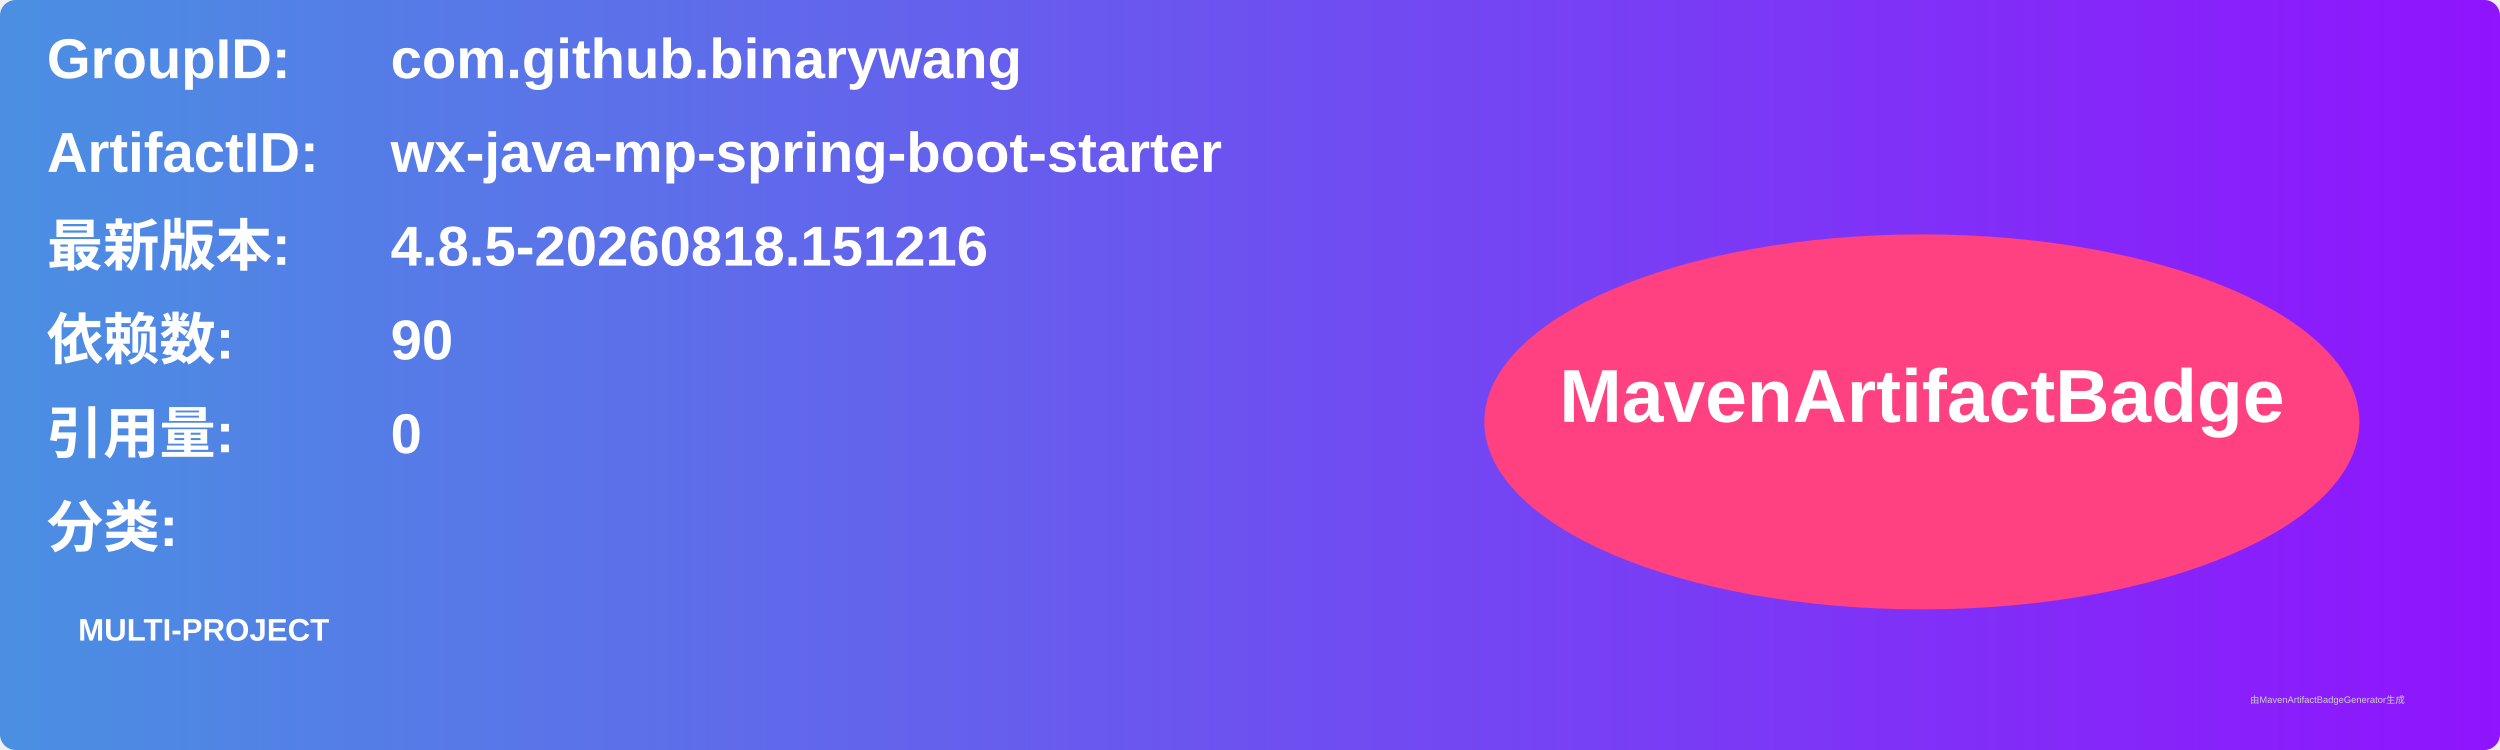
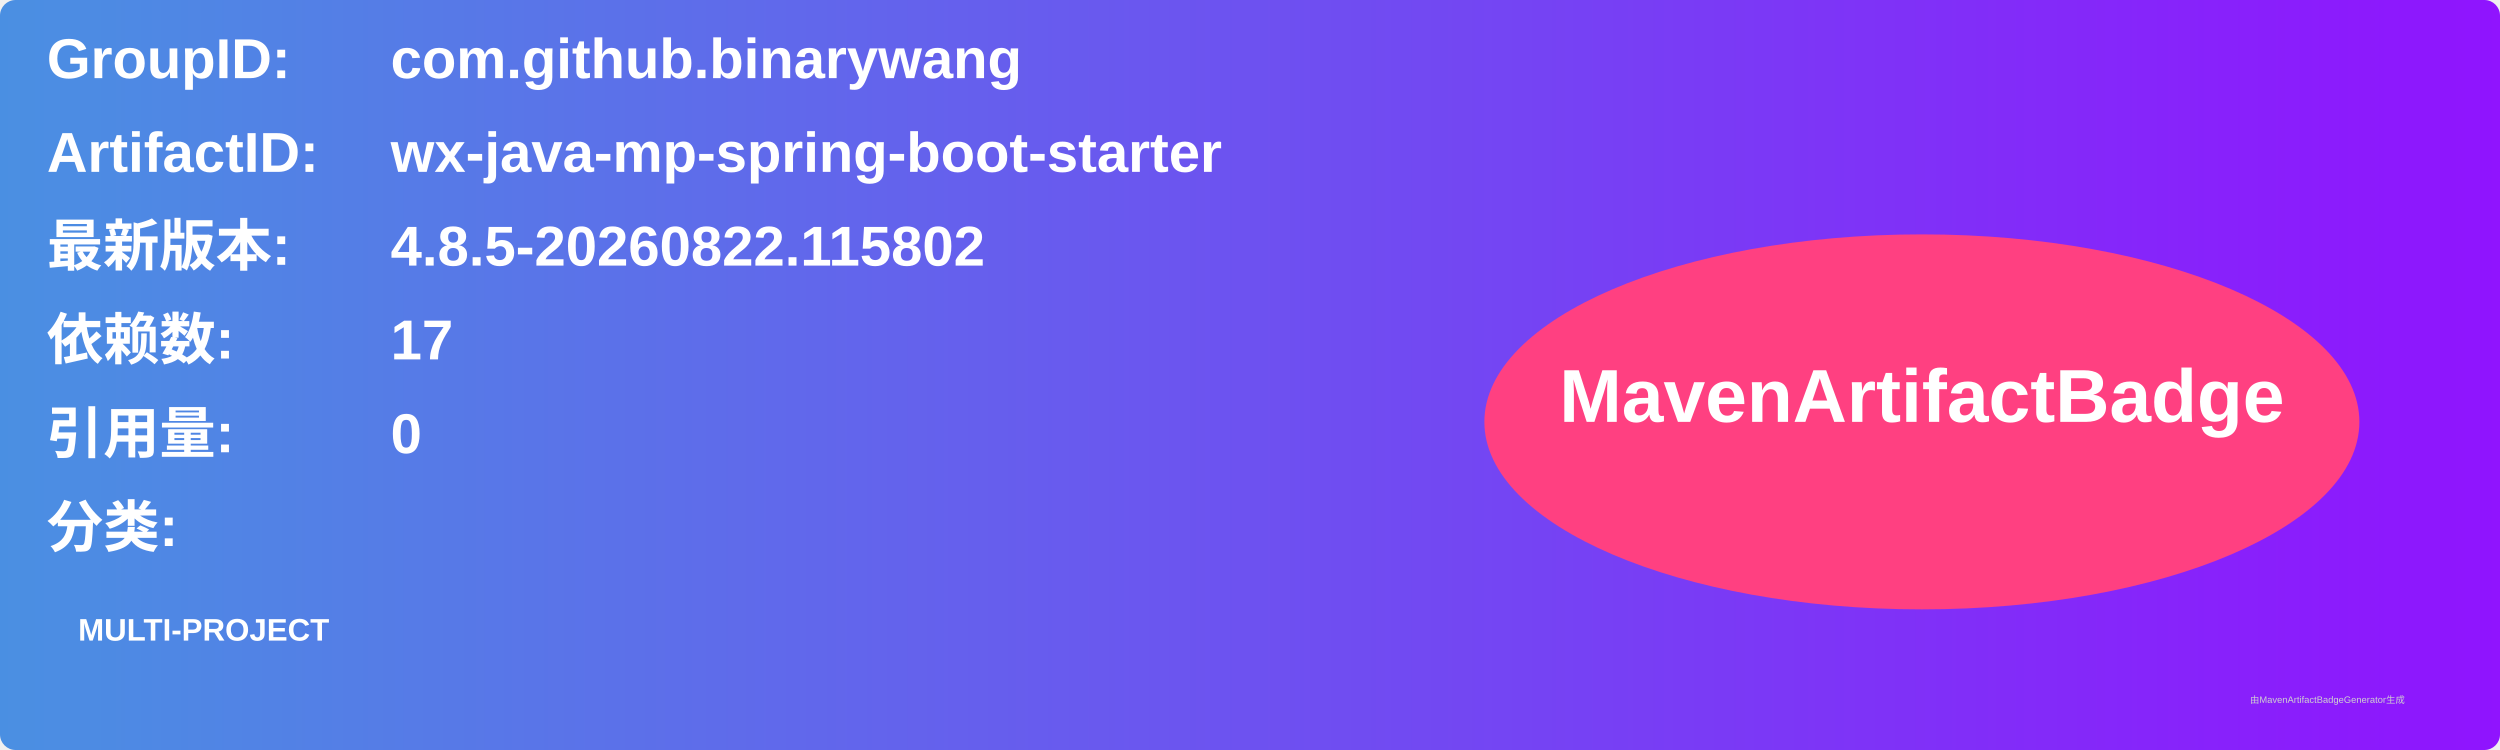
<svg xmlns="http://www.w3.org/2000/svg" width="800" height="240" viewBox="0 0 800 240">
  <linearGradient id="grad" x1="0%" y1="0%" x2="100%" y2="0%">
    <stop offset="0%" stop-color="#4a90e2" />
    <stop offset="100%" stop-color="#9013fe" />
  </linearGradient>
  <rect width="100%" height="100%" rx="5" ry="5" fill="url(#grad)" />
  <g transform="translate(15, 15)">
    <text x="0" y="10" font-family="Arial" font-size="18" fill="white" font-weight="bold" width="260">GroupID:</text>
    <text x="110" y="10" font-family="Arial" font-size="18" fill="white" font-weight="bold" width="460">com.github.binarywang</text>
    <text x="0" y="40" font-family="Arial" font-size="18" fill="white" font-weight="bold" width="260">ArtifactID:</text>
    <text x="110" y="40" font-family="Arial" font-size="18" fill="white" font-weight="bold" width="460">wx-java-mp-spring-boot-starter</text>
    <text x="0" y="70" font-family="Arial" font-size="18" fill="white" font-weight="bold">最新版本:</text>
    <text x="110" y="70" font-family="Arial" font-size="18" fill="white" font-weight="bold">
-       <tspan font-weight="bold">4.8.5-20260818.151216</tspan>
+       <tspan font-weight="bold">4.8.5-20260822.115802</tspan>
    </text>
    <text x="0" y="100" font-family="Arial" font-size="18" fill="white" font-weight="bold">依赖数: </text>
    <text x="110" y="100" font-family="Arial" font-size="18" fill="white">
-       <tspan font-weight="bold">90</tspan>
+       <tspan font-weight="bold">17</tspan>
    </text>
    <text x="0" y="130" font-family="Arial" font-size="18" fill="white" font-weight="bold">引用量: </text>
    <text x="110" y="130" font-family="Arial" font-size="18" fill="white">
      <tspan font-weight="bold">0</tspan>
    </text>
    <text x="0" y="160" font-family="Arial" font-size="18" fill="white" font-weight="bold">分类:</text>
    <text x="10" y="190" font-family="Arial" font-size="10" fill="white">
      <tspan font-weight="bold">MULTI-PROJECT</tspan>
    </text>
    <ellipse cx="600" cy="120" rx="140" ry="60" fill="#ff4081" />
    <text x="600" y="120" text-anchor="middle" font-family="Arial" font-size="24" fill="white" font-weight="bold">MavenArtifactBadge</text>
  </g>
  <text x="720" y="225" font-family="Arial" font-size="3" fill="#d0d0d0">由MavenArtifactBadgeGenerator生成</text>
</svg>
